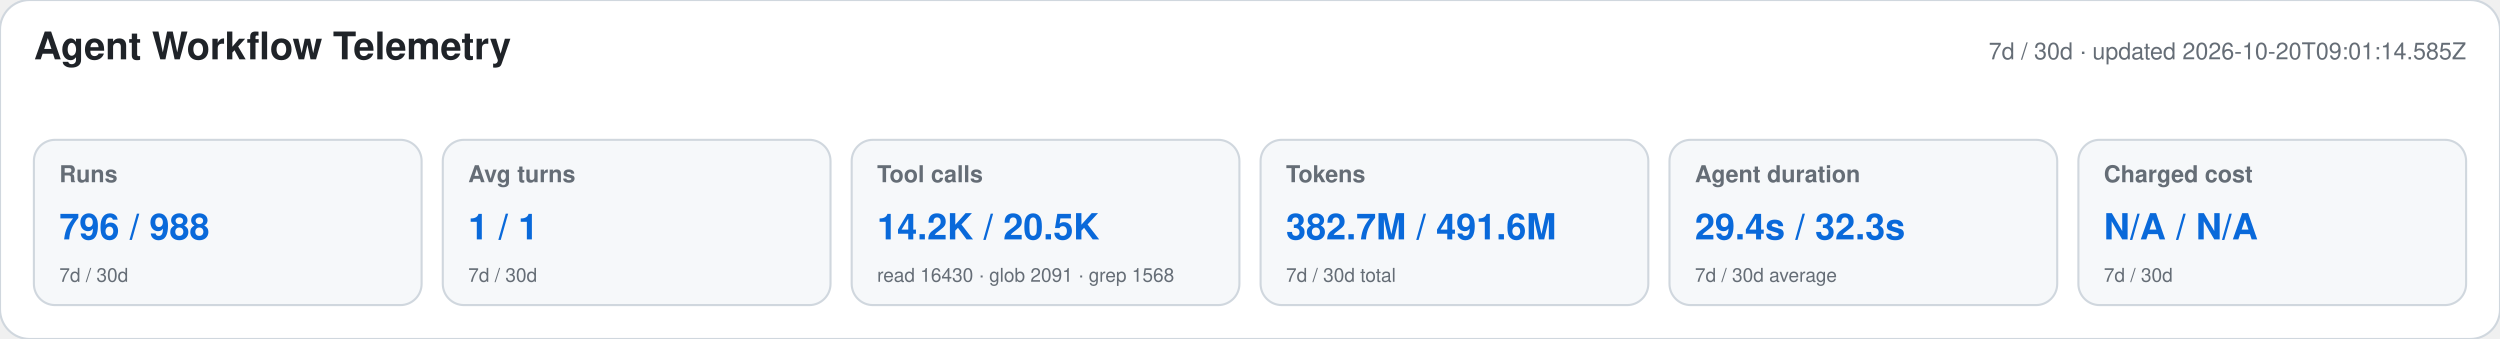
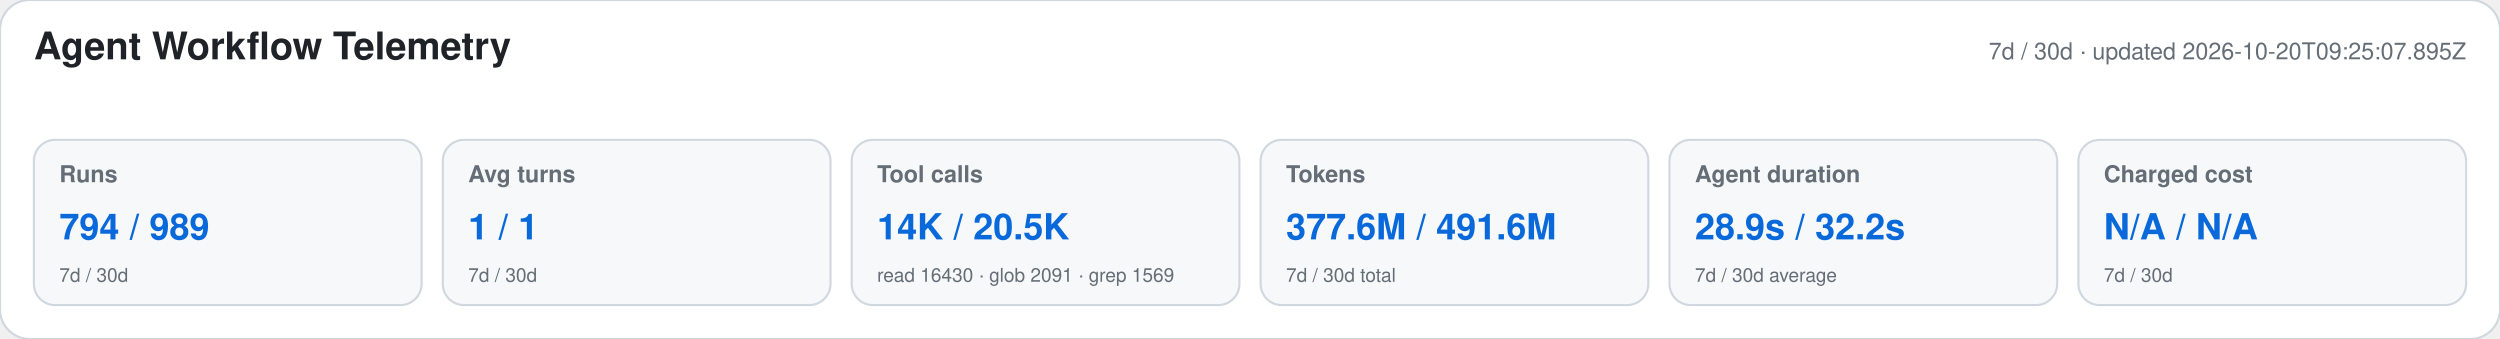
<svg xmlns="http://www.w3.org/2000/svg" width="1180" height="160" viewBox="0 0 1180 160" role="img" aria-labelledby="title desc">
  <style>text{font-family:-apple-system,BlinkMacSystemFont,"Segoe UI",Helvetica,Arial,sans-serif}.heading{font-size:18px;font-weight:650;fill:#1f2328}.meta,.label,.secondary{fill:#656d76}.meta,.label{font-size:11px}.label{font-weight:600}.primary{font-size:17px;font-weight:700;fill:#0969da}.secondary{font-size:9px}</style>
  <rect width="1180" height="160" rx="14" fill="#ffffff" stroke="#d0d7de" />
  <text x="16" y="28" class="heading">Agent Workflow Telemetry</text>
-   <text x="1164" y="28" text-anchor="end" class="meta">7d / 30d · updated 2026-10-20T09:01:14.585Z</text>
+   <text x="1164" y="28" text-anchor="end" class="meta">7d / 30d · updated 2026-10-20T09:25:07.895Z</text>
  <g>
    <rect x="16" y="66" width="183" height="78" rx="10" fill="#f6f8fa" stroke="#d0d7de" />
    <text x="28" y="86" class="label">Runs</text>
-     <text x="28" y="113" class="primary">796 / 988</text>
+     <text x="28" y="113" class="primary">794 / 989</text>
    <text x="28" y="133" class="secondary">7d / 30d</text>
  </g>
  <g>
    <rect x="209" y="66" width="183" height="78" rx="10" fill="#f6f8fa" stroke="#d0d7de" />
    <text x="221" y="86" class="label">Avg turns</text>
    <text x="221" y="113" class="primary">1 / 1</text>
    <text x="221" y="133" class="secondary">7d / 30d</text>
  </g>
  <g>
    <rect x="402" y="66" width="183" height="78" rx="10" fill="#f6f8fa" stroke="#d0d7de" />
    <text x="414" y="86" class="label">Tool calls</text>
-     <text x="414" y="113" class="primary">14.2K / 20.5K</text>
-     <text x="414" y="133" class="secondary">read 16430 · glob 2091 · grep 1568</text>
+     <text x="414" y="113" class="primary">14K / 20.5K</text>
+     <text x="414" y="133" class="secondary">read 16430 · glob 2091 · grep 1569</text>
  </g>
  <g>
    <rect x="595" y="66" width="183" height="78" rx="10" fill="#f6f8fa" stroke="#d0d7de" />
    <text x="607" y="86" class="label">Tokens</text>
-     <text x="607" y="113" class="primary">382.7M / 491.6M</text>
+     <text x="607" y="113" class="primary">377.6M / 491.6M</text>
    <text x="607" y="133" class="secondary">7d / 30d total</text>
  </g>
  <g>
    <rect x="788" y="66" width="183" height="78" rx="10" fill="#f6f8fa" stroke="#d0d7de" />
    <text x="800" y="86" class="label">Agent duration</text>
-     <text x="800" y="113" class="primary">29.4s / 32.3s</text>
+     <text x="800" y="113" class="primary">28.9s / 32.2s</text>
    <text x="800" y="133" class="secondary">7d / 30d average</text>
  </g>
  <g>
    <rect x="981" y="66" width="183" height="78" rx="10" fill="#f6f8fa" stroke="#d0d7de" />
    <text x="993" y="86" class="label">Charged cost</text>
    <text x="993" y="113" class="primary">N/A / N/A</text>
    <text x="993" y="133" class="secondary">7d / 30d</text>
  </g>
</svg>
